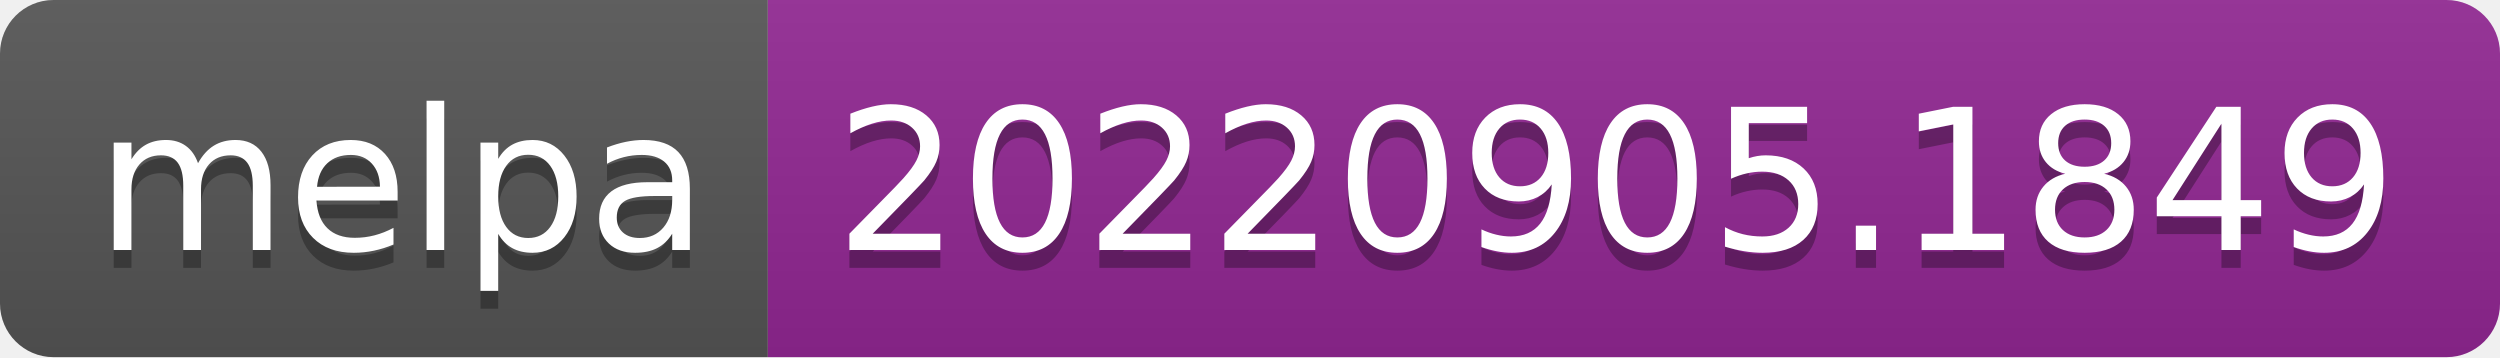
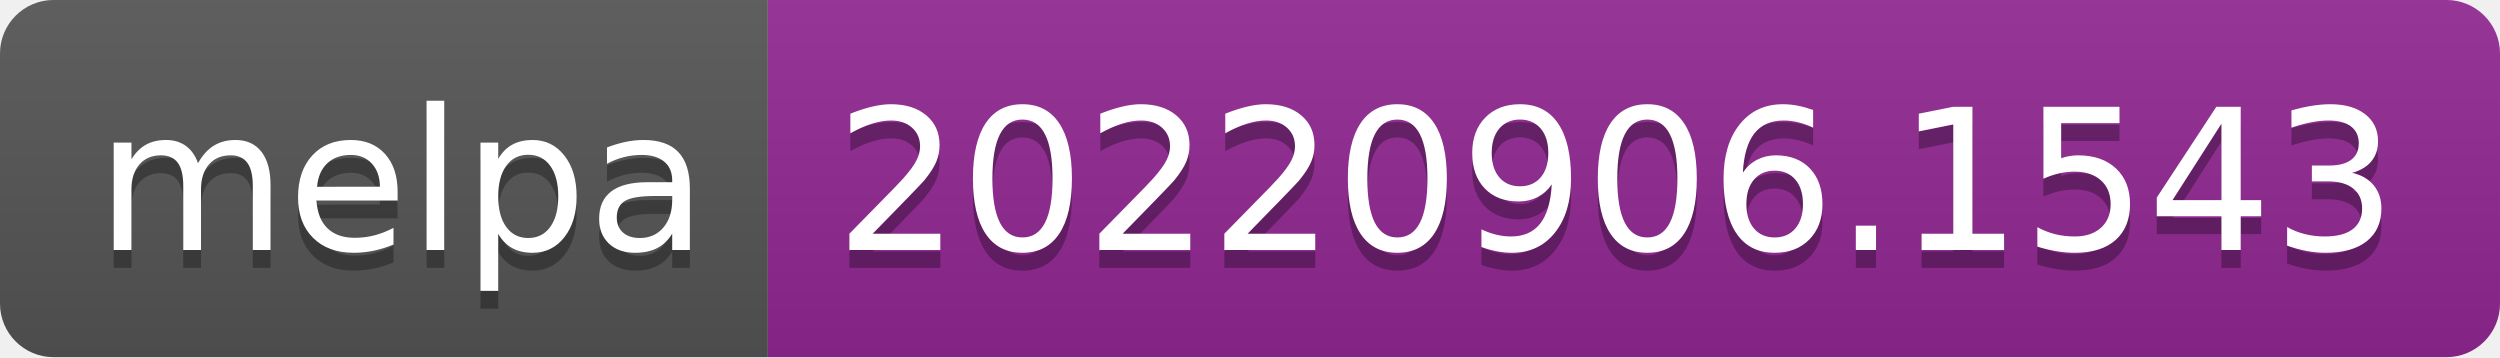
- <svg xmlns="http://www.w3.org/2000/svg" width="140" height="20" role="img" aria-label="melpa: 20220905.1849">
+ <svg xmlns="http://www.w3.org/2000/svg" width="140" height="20" role="img" aria-label="melpa: 20220906.1543">
  <linearGradient id="s" x2="0" y2="100%">
    <stop offset="0" stop-color="#bbb" stop-opacity=".1" />
    <stop offset="1" stop-opacity=".1" />
  </linearGradient>
  <clipPath id="r">
    <rect width="140" height="20" rx="3" fill="#fff" />
  </clipPath>
  <g clip-path="url(#r)">
    <rect width="43" height="20" fill="#555" />
    <rect x="43" width="97" height="20" fill="#922793" />
    <rect width="140" height="20" fill="url(#s)" />
  </g>
  <g fill="#fff" text-anchor="middle" font-family="Verdana,Geneva,DejaVu Sans,sans-serif" text-rendering="geometricPrecision" font-size="110">
    <text aria-hidden="true" x="225" y="150" fill="#010101" fill-opacity=".3" transform="scale(.1)" textLength="330">melpa</text>
    <text x="225" y="140" transform="scale(.1)" fill="#fff" textLength="330">melpa</text>
-     <text aria-hidden="true" x="905" y="150" fill="#010101" fill-opacity=".3" transform="scale(.1)" textLength="870">20220905.1849</text>
-     <text x="905" y="140" transform="scale(.1)" fill="#fff" textLength="870">20220905.1849</text>
+     <text aria-hidden="true" x="905" y="150" fill="#010101" fill-opacity=".3" transform="scale(.1)" textLength="870">20220906.1543</text>
+     <text x="905" y="140" transform="scale(.1)" fill="#fff" textLength="870">20220906.1543</text>
  </g>
</svg>
